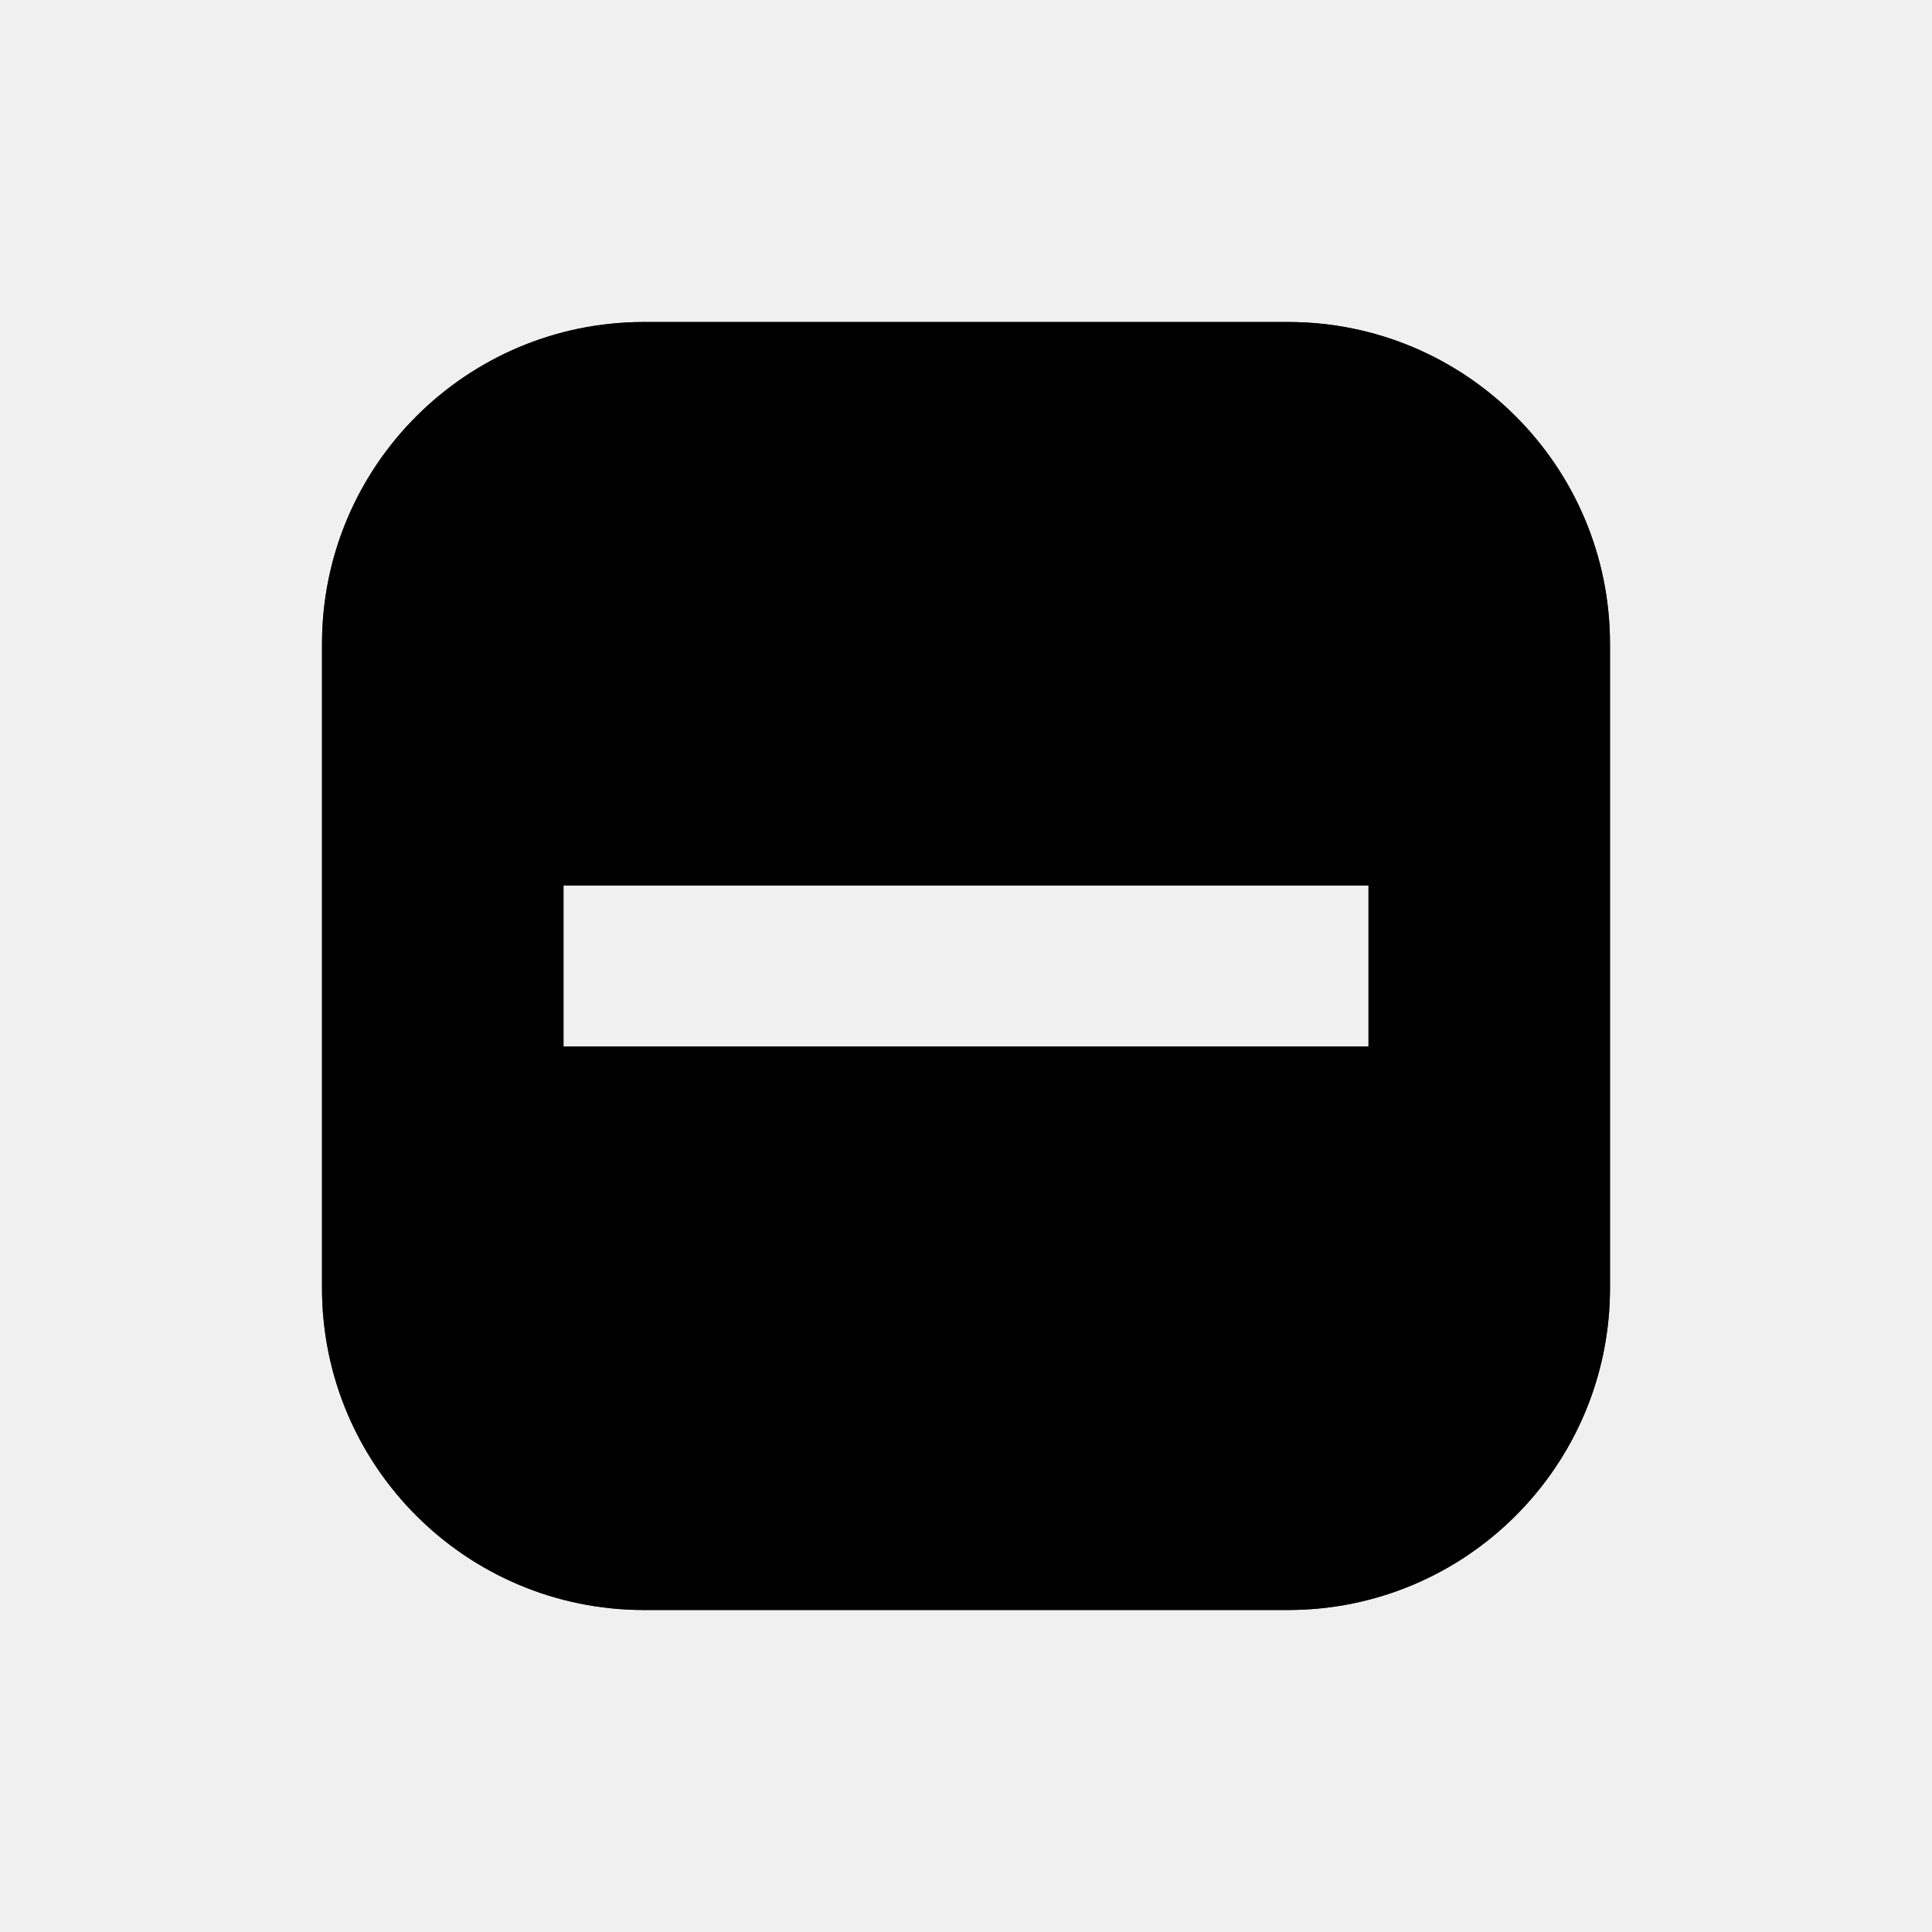
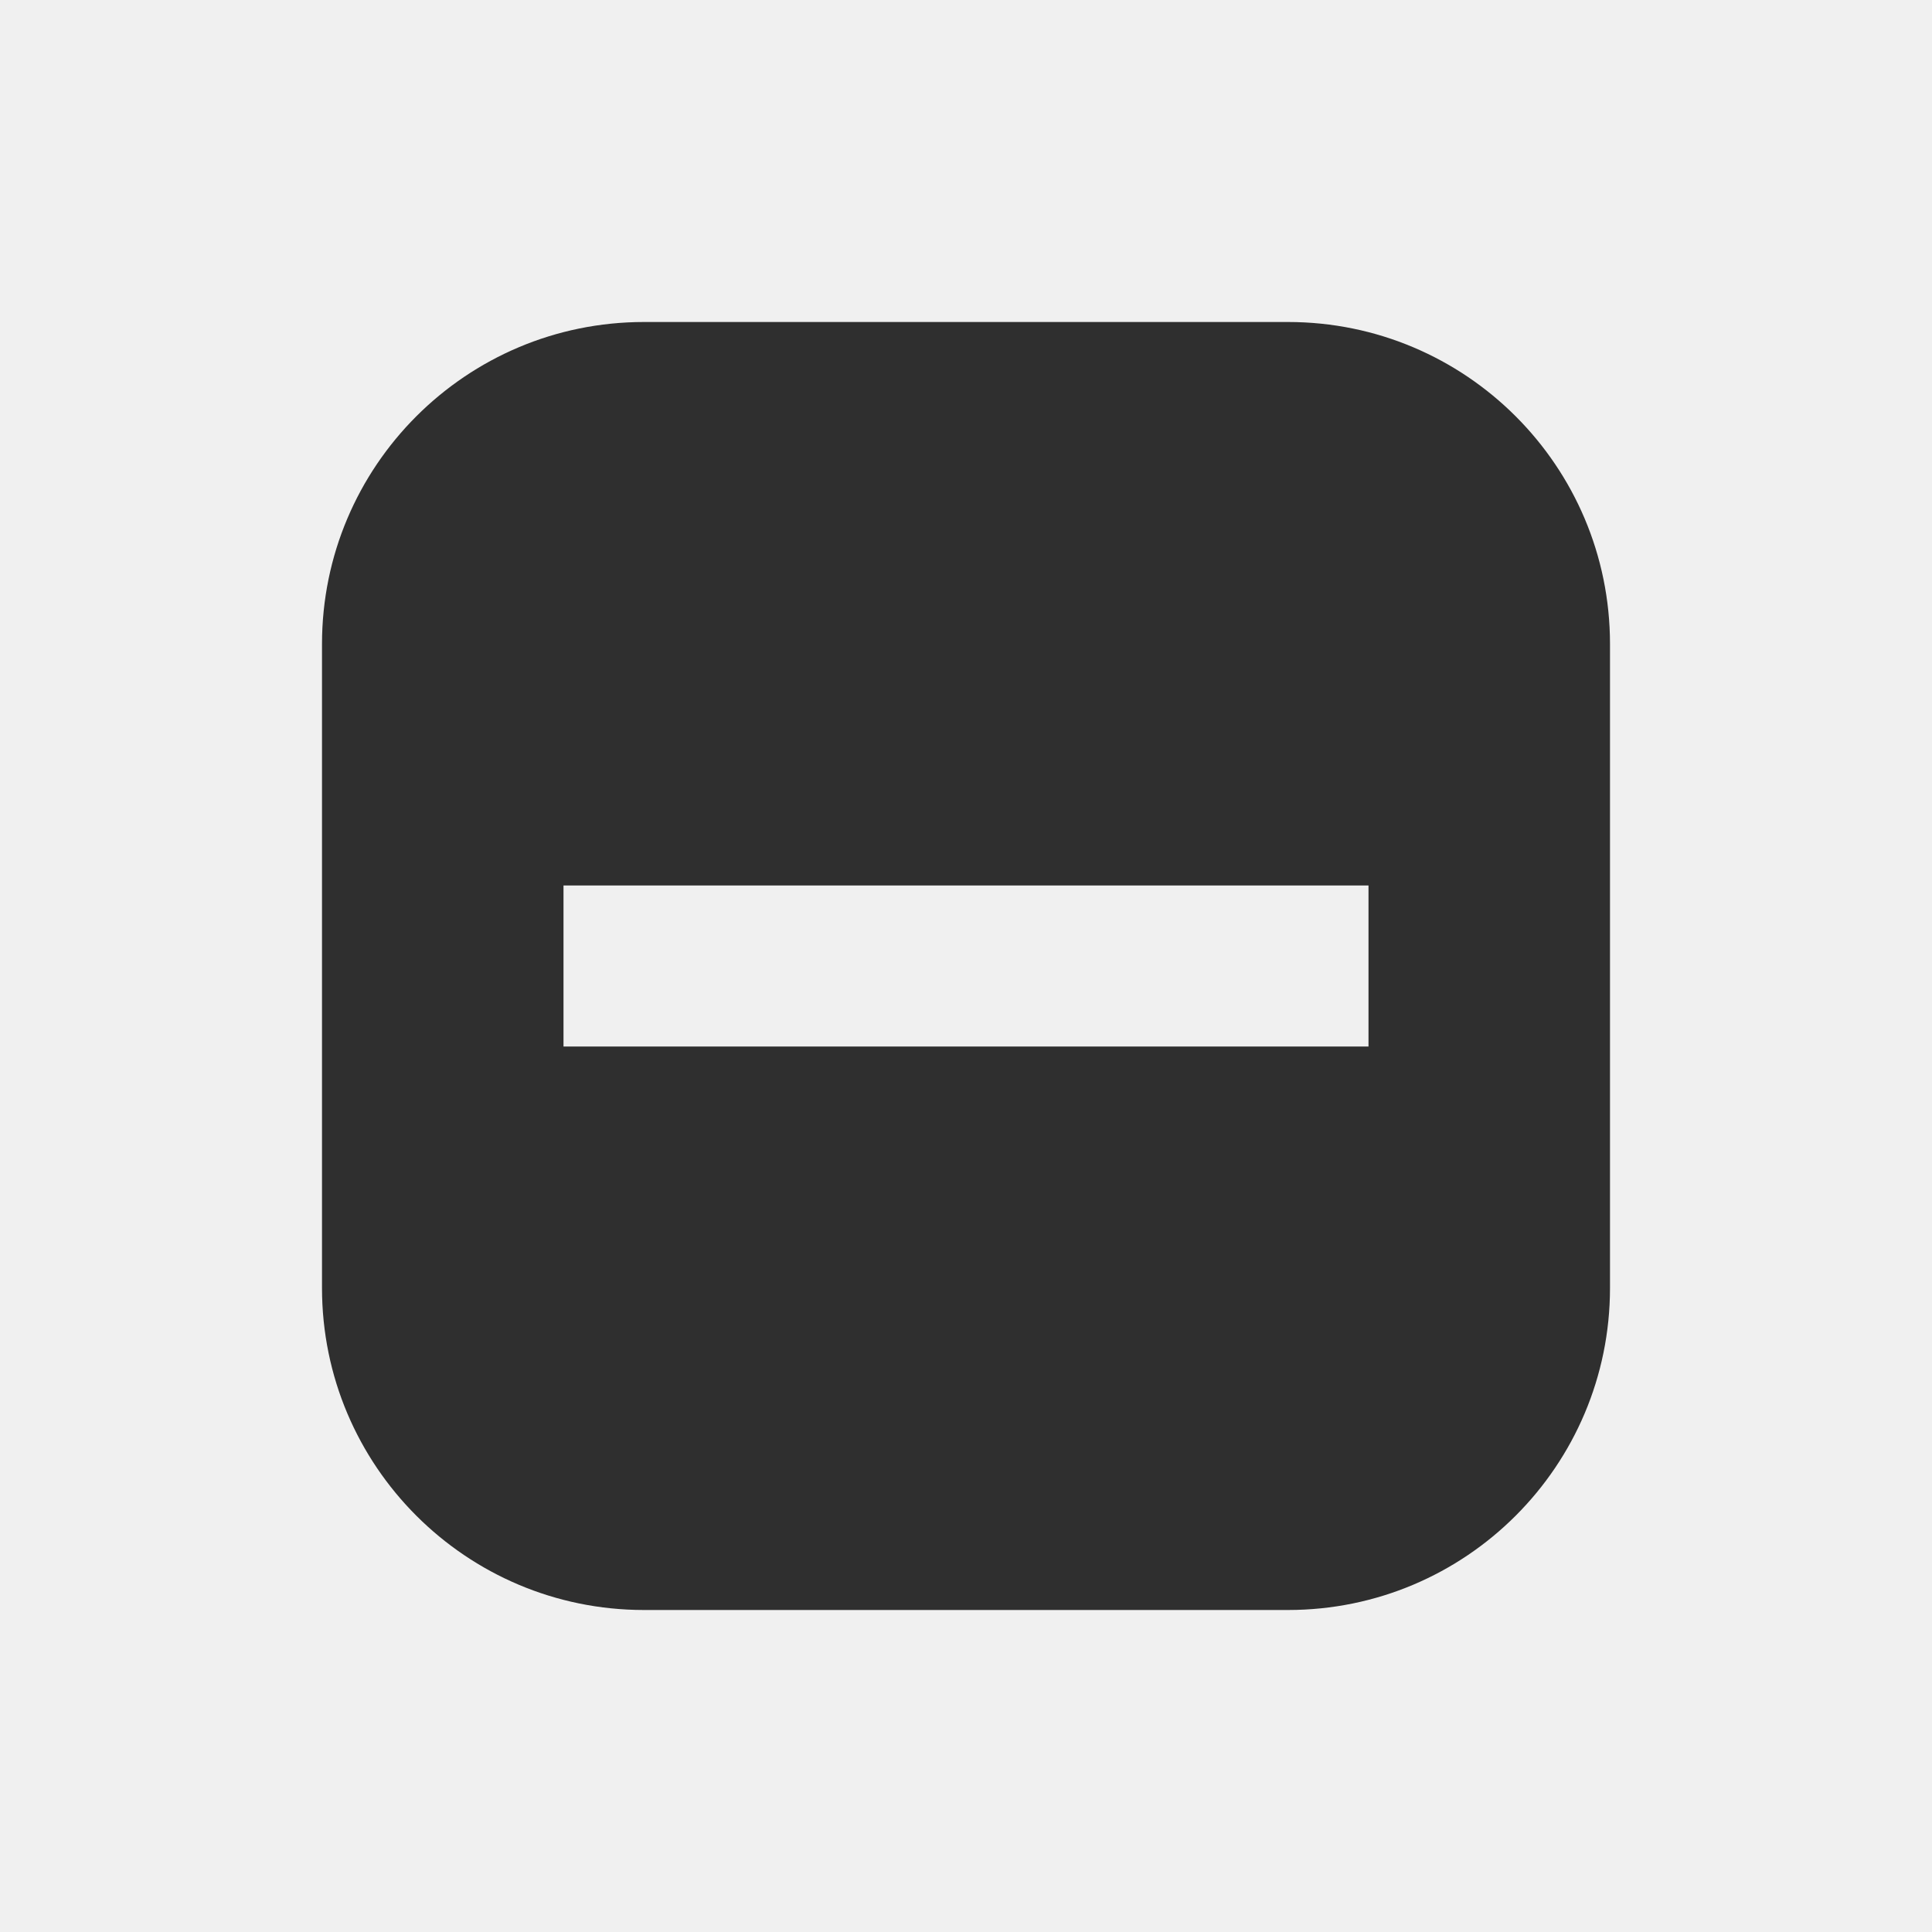
- <svg xmlns:xlink="http://www.w3.org/1999/xlink" viewBox="0 0 24 24">
-   <defs>
-     <path d="M8 4h8a4 4 0 0 1 4 4v8a4 4 0 0 1-4 4H8a4 4 0 0 1-4-4V8a4 4 0 0 1 4-4zm-1 7v2h10v-2H7z" id="indeterminate-state-icon" />
-   </defs>
-   <g fill="none" fill-rule="evenodd">
-     <path d="M0 0h24v24H0z" />
-     <mask id="indeterminate-state-icon-mask" fill="#fff">
-       <use xlink:href="#indeterminate-state-icon" />
-     </mask>
-     <use fill="#2F2F2F" xlink:href="#indeterminate-state-icon" />
-     <g mask="url(#indeterminate-state-icon-mask)" fill="currentColor">
-       <path d="M0 0h24v24H0z" />
-     </g>
-   </g>
+ <svg viewBox="0 0 24 24">
+   <path fill="#2f2f2f" fill-rule="evenodd" d="M8 4h8a4 4 0 0 1 4 4v8a4 4 0 0 1-4 4H8a4 4 0 0 1-4-4V8a4 4 0 0 1 4-4zm-1 7v2h10v-2H7z" />
</svg>
